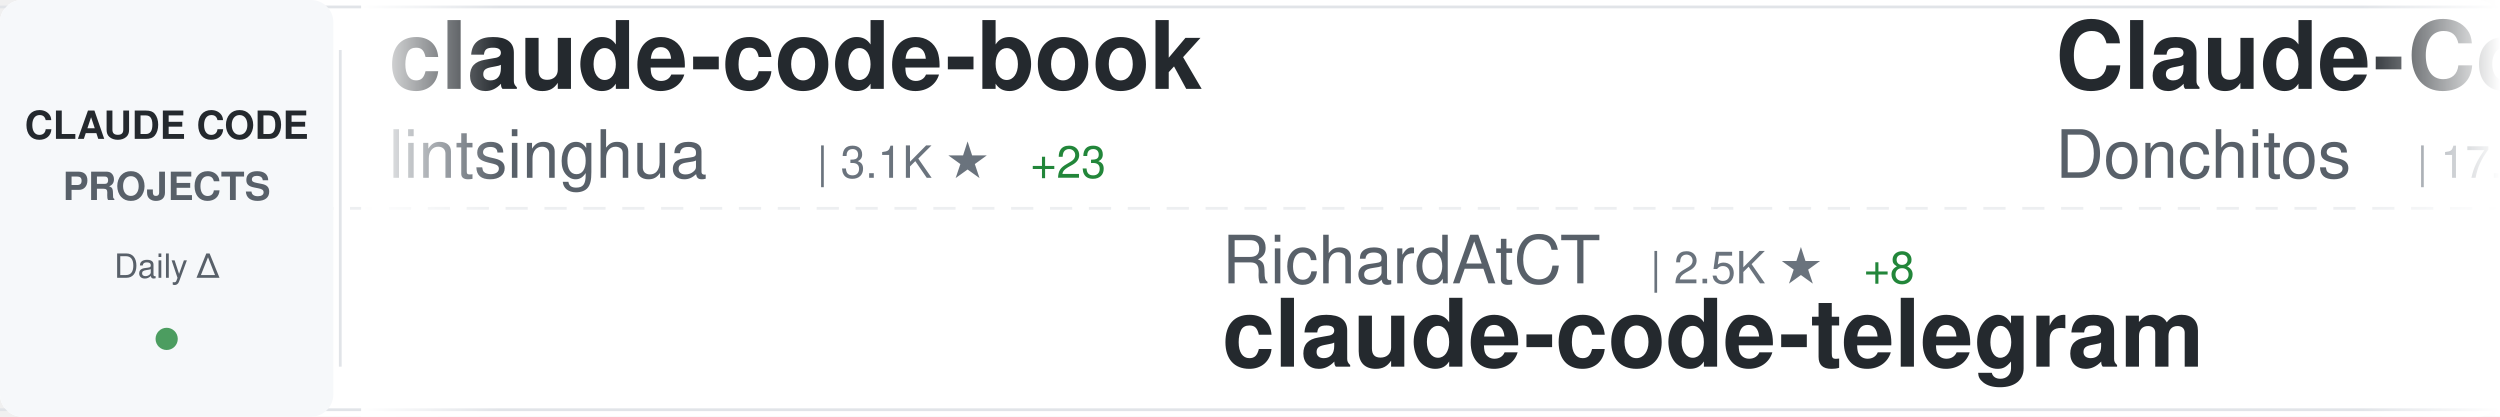
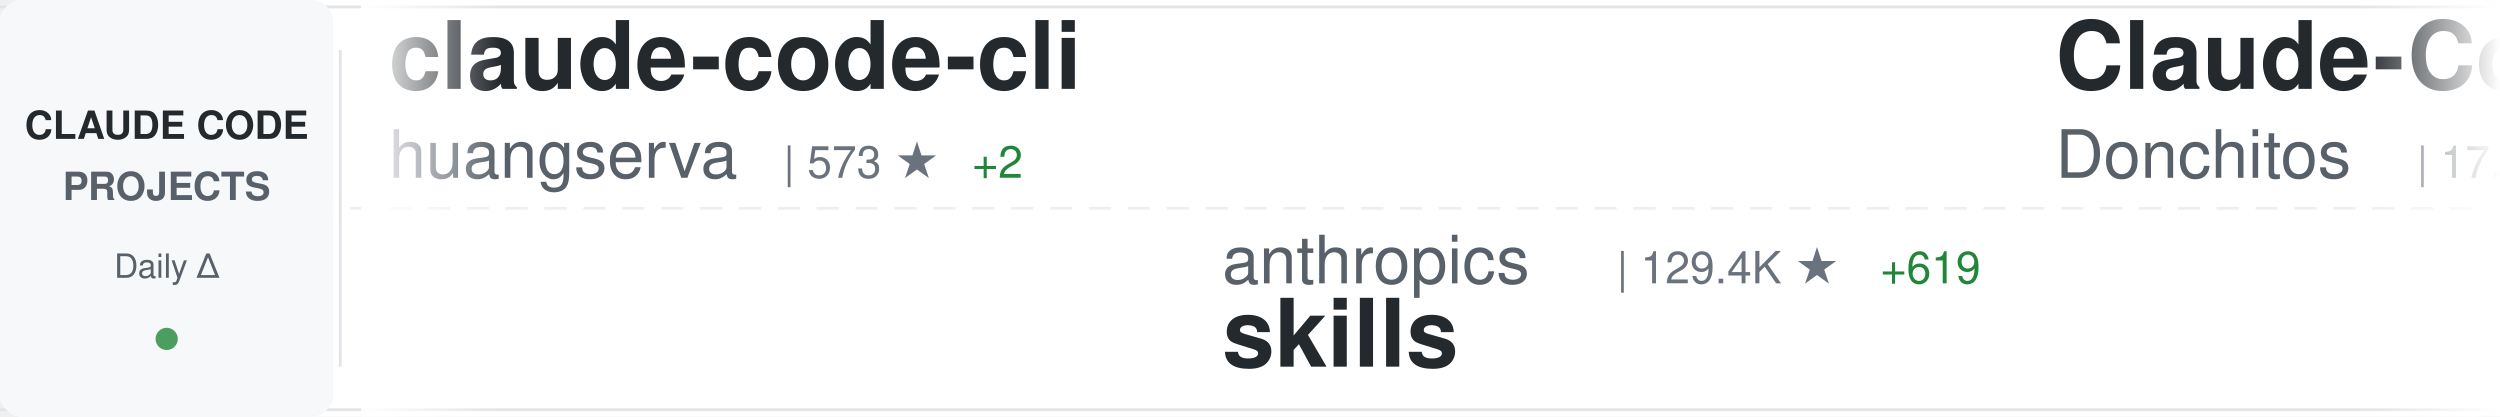
<svg xmlns="http://www.w3.org/2000/svg" width="900" height="150">
  <defs>
    <linearGradient id="awesomeLeftFade" x1="0%" y1="0%" x2="100%" y2="0%">
      <stop offset="0%" style="stop-color:#ffffff;stop-opacity:1" />
      <stop offset="100%" style="stop-color:#ffffff;stop-opacity:0" />
    </linearGradient>
    <linearGradient id="awesomeRightFade" x1="0%" y1="0%" x2="100%" y2="0%">
      <stop offset="0%" style="stop-color:#ffffff;stop-opacity:0" />
      <stop offset="100%" style="stop-color:#ffffff;stop-opacity:1" />
    </linearGradient>
  </defs>
  <rect width="900" height="150" fill="#ffffff" rx="8" />
  <rect x="0" y="2" width="900" height="1" fill="#e1e4e8" />
  <rect x="0" y="147" width="900" height="1" fill="#e1e4e8" />
  <line x1="0" y1="75" x2="900" y2="75" stroke="#e1e4e8" stroke-width="1" stroke-dasharray="8 6" opacity="0.6" />
  <rect x="0" y="0" width="120" height="150" fill="#f6f8fa" rx="8" />
  <text x="60" y="50" font-family="-apple-system, BlinkMacSystemFont, 'Segoe UI', Helvetica, Arial, sans-serif" font-size="14" font-weight="600" fill="#24292e" text-anchor="middle">CLAUDE CODE</text>
  <text x="60" y="72" font-family="-apple-system, BlinkMacSystemFont, 'Segoe UI', Helvetica, Arial, sans-serif" font-size="14" font-weight="600" fill="#586069" text-anchor="middle">PROJECTS</text>
  <text x="60" y="100" font-family="-apple-system, BlinkMacSystemFont, 'Segoe UI', Helvetica, Arial, sans-serif" font-size="12" font-weight="500" fill="#586069" text-anchor="middle">Daily Δ</text>
  <circle cx="60" cy="122" r="4" fill="#22863a" opacity="0.8" />
  <rect x="122" y="18" width="1" height="114" fill="#e1e4e8" />
  <clipPath id="awesomeTickerClip">
    <rect x="130" y="0" width="770" height="150" />
  </clipPath>
  <g clip-path="url(#awesomeTickerClip)">
    <g id="awesomeTickerItems">
      <animateTransform attributeName="transform" attributeType="XML" type="translate" from="0 0" to="-3000 0" dur="54s" repeatCount="indefinite" />
      <g transform="translate(0, 0)">
-         <text x="140" y="32" font-family="-apple-system, BlinkMacSystemFont, 'Segoe UI', Helvetica, Arial, sans-serif" font-size="34" font-weight="600" fill="#24292e">claude-code-book</text>
-         <text x="140" y="64" font-family="-apple-system, BlinkMacSystemFont, 'Segoe UI', Helvetica, Arial, sans-serif" font-size="24" font-weight="400" fill="#586069">lintsinghua</text>
-         <text x="294" y="64" font-family="-apple-system, BlinkMacSystemFont, 'Segoe UI', Helvetica, Arial, sans-serif" font-size="16" font-weight="500" fill="#6a737d">| 3.1K ★</text>
-         <text x="371" y="64" font-family="-apple-system, BlinkMacSystemFont, 'Segoe UI', Helvetica, Arial, sans-serif" font-size="16" font-weight="500" fill="#22863a"> +23</text>
+         <text x="140" y="32" font-family="-apple-system, BlinkMacSystemFont, 'Segoe UI', Helvetica, Arial, sans-serif" font-size="34" font-weight="600" fill="#24292e">claude-code-cli</text>
+         <text x="140" y="64" font-family="-apple-system, BlinkMacSystemFont, 'Segoe UI', Helvetica, Arial, sans-serif" font-size="24" font-weight="400" fill="#586069">huangserva</text>
+         <text x="282" y="64" font-family="-apple-system, BlinkMacSystemFont, 'Segoe UI', Helvetica, Arial, sans-serif" font-size="16" font-weight="500" fill="#6a737d">| 573 ★</text>
+         <text x="350" y="64" font-family="-apple-system, BlinkMacSystemFont, 'Segoe UI', Helvetica, Arial, sans-serif" font-size="16" font-weight="500" fill="#22863a"> +2</text>
      </g>
      <g transform="translate(300, 0)">
-         <text x="140" y="102" font-family="-apple-system, BlinkMacSystemFont, 'Segoe UI', Helvetica, Arial, sans-serif" font-size="24" font-weight="400" fill="#586069">RichardAtCT</text>
-         <text x="294" y="102" font-family="-apple-system, BlinkMacSystemFont, 'Segoe UI', Helvetica, Arial, sans-serif" font-size="16" font-weight="500" fill="#6a737d">| 2.5K ★</text>
-         <text x="371" y="102" font-family="-apple-system, BlinkMacSystemFont, 'Segoe UI', Helvetica, Arial, sans-serif" font-size="16" font-weight="500" fill="#22863a"> +8</text>
-         <text x="140" y="132" font-family="-apple-system, BlinkMacSystemFont, 'Segoe UI', Helvetica, Arial, sans-serif" font-size="34" font-weight="600" fill="#24292e">claude-code-telegram</text>
+         <text x="140" y="102" font-family="-apple-system, BlinkMacSystemFont, 'Segoe UI', Helvetica, Arial, sans-serif" font-size="24" font-weight="400" fill="#586069">anthropics</text>
+         <text x="282" y="102" font-family="-apple-system, BlinkMacSystemFont, 'Segoe UI', Helvetica, Arial, sans-serif" font-size="16" font-weight="500" fill="#6a737d">| 129.4K ★</text>
+         <text x="377" y="102" font-family="-apple-system, BlinkMacSystemFont, 'Segoe UI', Helvetica, Arial, sans-serif" font-size="16" font-weight="500" fill="#22863a"> +619</text>
+         <text x="140" y="132" font-family="-apple-system, BlinkMacSystemFont, 'Segoe UI', Helvetica, Arial, sans-serif" font-size="34" font-weight="600" fill="#24292e">skills</text>
      </g>
      <g transform="translate(600, 0)">
        <text x="140" y="32" font-family="-apple-system, BlinkMacSystemFont, 'Segoe UI', Helvetica, Arial, sans-serif" font-size="34" font-weight="600" fill="#24292e">Claude-Code-Game-Studios</text>
        <text x="140" y="64" font-family="-apple-system, BlinkMacSystemFont, 'Segoe UI', Helvetica, Arial, sans-serif" font-size="24" font-weight="400" fill="#586069">Donchitos</text>
        <text x="270" y="64" font-family="-apple-system, BlinkMacSystemFont, 'Segoe UI', Helvetica, Arial, sans-serif" font-size="16" font-weight="500" fill="#6a737d">| 17.5K ★</text>
-         <text x="356" y="64" font-family="-apple-system, BlinkMacSystemFont, 'Segoe UI', Helvetica, Arial, sans-serif" font-size="16" font-weight="500" fill="#22863a"> +135</text>
+         <text x="356" y="64" font-family="-apple-system, BlinkMacSystemFont, 'Segoe UI', Helvetica, Arial, sans-serif" font-size="16" font-weight="500" fill="#22863a"> +134</text>
      </g>
      <g transform="translate(900, 0)">
-         <text x="140" y="102" font-family="-apple-system, BlinkMacSystemFont, 'Segoe UI', Helvetica, Arial, sans-serif" font-size="24" font-weight="400" fill="#586069">Windy3f3f3f3f</text>
-         <text x="318" y="102" font-family="-apple-system, BlinkMacSystemFont, 'Segoe UI', Helvetica, Arial, sans-serif" font-size="16" font-weight="500" fill="#6a737d">| 2.1K ★</text>
-         <text x="395" y="102" font-family="-apple-system, BlinkMacSystemFont, 'Segoe UI', Helvetica, Arial, sans-serif" font-size="16" font-weight="500" fill="#22863a"> +17</text>
-         <text x="140" y="132" font-family="-apple-system, BlinkMacSystemFont, 'Segoe UI', Helvetica, Arial, sans-serif" font-size="34" font-weight="600" fill="#24292e">how-claude-code-works</text>
+         <text x="140" y="102" font-family="-apple-system, BlinkMacSystemFont, 'Segoe UI', Helvetica, Arial, sans-serif" font-size="24" font-weight="400" fill="#586069">anthropics</text>
+         <text x="282" y="102" font-family="-apple-system, BlinkMacSystemFont, 'Segoe UI', Helvetica, Arial, sans-serif" font-size="16" font-weight="500" fill="#6a737d">| 4.5K ★</text>
+         <text x="359" y="102" font-family="-apple-system, BlinkMacSystemFont, 'Segoe UI', Helvetica, Arial, sans-serif" font-size="16" font-weight="500" fill="#22863a"> +16</text>
+         <text x="140" y="132" font-family="-apple-system, BlinkMacSystemFont, 'Segoe UI', Helvetica, Arial, sans-serif" font-size="34" font-weight="600" fill="#24292e">claude-code-security-rev...</text>
      </g>
      <g transform="translate(1200, 0)">
-         <text x="140" y="32" font-family="-apple-system, BlinkMacSystemFont, 'Segoe UI', Helvetica, Arial, sans-serif" font-size="34" font-weight="600" fill="#24292e">claude-code-rev</text>
-         <text x="140" y="64" font-family="-apple-system, BlinkMacSystemFont, 'Segoe UI', Helvetica, Arial, sans-serif" font-size="24" font-weight="400" fill="#586069">oboard</text>
-         <text x="234" y="64" font-family="-apple-system, BlinkMacSystemFont, 'Segoe UI', Helvetica, Arial, sans-serif" font-size="16" font-weight="500" fill="#6a737d">| 3.1K ★</text>
-         <text x="311" y="64" font-family="-apple-system, BlinkMacSystemFont, 'Segoe UI', Helvetica, Arial, sans-serif" font-size="16" font-weight="500" fill="#22863a"> +5</text>
+         <text x="140" y="32" font-family="-apple-system, BlinkMacSystemFont, 'Segoe UI', Helvetica, Arial, sans-serif" font-size="34" font-weight="600" fill="#24292e">claude-code-tudou</text>
+         <text x="140" y="64" font-family="-apple-system, BlinkMacSystemFont, 'Segoe UI', Helvetica, Arial, sans-serif" font-size="24" font-weight="400" fill="#586069">AICoderTudou</text>
+         <text x="306" y="64" font-family="-apple-system, BlinkMacSystemFont, 'Segoe UI', Helvetica, Arial, sans-serif" font-size="16" font-weight="500" fill="#6a737d">| 497 ★</text>
      </g>
      <g transform="translate(1500, 0)">
-         <text x="140" y="102" font-family="-apple-system, BlinkMacSystemFont, 'Segoe UI', Helvetica, Arial, sans-serif" font-size="24" font-weight="400" fill="#586069">ChrisWiles</text>
-         <text x="282" y="102" font-family="-apple-system, BlinkMacSystemFont, 'Segoe UI', Helvetica, Arial, sans-serif" font-size="16" font-weight="500" fill="#6a737d">| 5.9K ★</text>
-         <text x="359" y="102" font-family="-apple-system, BlinkMacSystemFont, 'Segoe UI', Helvetica, Arial, sans-serif" font-size="16" font-weight="500" fill="#22863a"> +4</text>
-         <text x="140" y="132" font-family="-apple-system, BlinkMacSystemFont, 'Segoe UI', Helvetica, Arial, sans-serif" font-size="34" font-weight="600" fill="#24292e">claude-code-showcase</text>
+         <text x="140" y="102" font-family="-apple-system, BlinkMacSystemFont, 'Segoe UI', Helvetica, Arial, sans-serif" font-size="24" font-weight="400" fill="#586069">ykdojo</text>
+         <text x="234" y="102" font-family="-apple-system, BlinkMacSystemFont, 'Segoe UI', Helvetica, Arial, sans-serif" font-size="16" font-weight="500" fill="#6a737d">| 8.1K ★</text>
+         <text x="311" y="102" font-family="-apple-system, BlinkMacSystemFont, 'Segoe UI', Helvetica, Arial, sans-serif" font-size="16" font-weight="500" fill="#22863a"> +24</text>
+         <text x="140" y="132" font-family="-apple-system, BlinkMacSystemFont, 'Segoe UI', Helvetica, Arial, sans-serif" font-size="34" font-weight="600" fill="#24292e">claude-code-tips</text>
      </g>
      <g transform="translate(1800, 0)">
-         <text x="140" y="32" font-family="-apple-system, BlinkMacSystemFont, 'Segoe UI', Helvetica, Arial, sans-serif" font-size="34" font-weight="600" fill="#24292e">claude-code-pm-course</text>
-         <text x="140" y="64" font-family="-apple-system, BlinkMacSystemFont, 'Segoe UI', Helvetica, Arial, sans-serif" font-size="24" font-weight="400" fill="#586069">carlvellotti</text>
-         <text x="306" y="64" font-family="-apple-system, BlinkMacSystemFont, 'Segoe UI', Helvetica, Arial, sans-serif" font-size="16" font-weight="500" fill="#6a737d">| 2.0K ★</text>
-         <text x="383" y="64" font-family="-apple-system, BlinkMacSystemFont, 'Segoe UI', Helvetica, Arial, sans-serif" font-size="16" font-weight="500" fill="#22863a"> +3</text>
+         <text x="140" y="32" font-family="-apple-system, BlinkMacSystemFont, 'Segoe UI', Helvetica, Arial, sans-serif" font-size="34" font-weight="600" fill="#24292e">sc-claude-code-files</text>
+         <text x="140" y="64" font-family="-apple-system, BlinkMacSystemFont, 'Segoe UI', Helvetica, Arial, sans-serif" font-size="24" font-weight="400" fill="#586069">https-deeplearning-ai</text>
+         <text x="414" y="64" font-family="-apple-system, BlinkMacSystemFont, 'Segoe UI', Helvetica, Arial, sans-serif" font-size="16" font-weight="500" fill="#6a737d">| 507 ★</text>
+         <text x="482" y="64" font-family="-apple-system, BlinkMacSystemFont, 'Segoe UI', Helvetica, Arial, sans-serif" font-size="16" font-weight="500" fill="#22863a"> +1</text>
      </g>
      <g transform="translate(2100, 0)">
        <text x="140" y="102" font-family="-apple-system, BlinkMacSystemFont, 'Segoe UI', Helvetica, Arial, sans-serif" font-size="24" font-weight="400" fill="#586069">sugyan</text>
        <text x="234" y="102" font-family="-apple-system, BlinkMacSystemFont, 'Segoe UI', Helvetica, Arial, sans-serif" font-size="16" font-weight="500" fill="#6a737d">| 1.1K ★</text>
        <text x="311" y="102" font-family="-apple-system, BlinkMacSystemFont, 'Segoe UI', Helvetica, Arial, sans-serif" font-size="16" font-weight="500" fill="#22863a"> +2</text>
        <text x="140" y="132" font-family="-apple-system, BlinkMacSystemFont, 'Segoe UI', Helvetica, Arial, sans-serif" font-size="34" font-weight="600" fill="#24292e">claude-code-webui</text>
      </g>
      <g transform="translate(2400, 0)">
-         <text x="140" y="32" font-family="-apple-system, BlinkMacSystemFont, 'Segoe UI', Helvetica, Arial, sans-serif" font-size="34" font-weight="600" fill="#24292e">ralph</text>
-         <text x="140" y="64" font-family="-apple-system, BlinkMacSystemFont, 'Segoe UI', Helvetica, Arial, sans-serif" font-size="24" font-weight="400" fill="#586069">snarktank</text>
-         <text x="270" y="64" font-family="-apple-system, BlinkMacSystemFont, 'Segoe UI', Helvetica, Arial, sans-serif" font-size="16" font-weight="500" fill="#6a737d">| 18.7K ★</text>
-         <text x="356" y="64" font-family="-apple-system, BlinkMacSystemFont, 'Segoe UI', Helvetica, Arial, sans-serif" font-size="16" font-weight="500" fill="#22863a"> +101</text>
+         <text x="140" y="32" font-family="-apple-system, BlinkMacSystemFont, 'Segoe UI', Helvetica, Arial, sans-serif" font-size="34" font-weight="600" fill="#24292e">Open-ClaudeCode</text>
+         <text x="140" y="64" font-family="-apple-system, BlinkMacSystemFont, 'Segoe UI', Helvetica, Arial, sans-serif" font-size="24" font-weight="400" fill="#586069">LING71671</text>
+         <text x="270" y="64" font-family="-apple-system, BlinkMacSystemFont, 'Segoe UI', Helvetica, Arial, sans-serif" font-size="16" font-weight="500" fill="#6a737d">| 810 ★</text>
+         <text x="338" y="64" font-family="-apple-system, BlinkMacSystemFont, 'Segoe UI', Helvetica, Arial, sans-serif" font-size="16" font-weight="500" fill="#22863a"> +3</text>
      </g>
      <g transform="translate(2700, 0)">
-         <text x="140" y="102" font-family="-apple-system, BlinkMacSystemFont, 'Segoe UI', Helvetica, Arial, sans-serif" font-size="24" font-weight="400" fill="#586069">ding113</text>
-         <text x="246" y="102" font-family="-apple-system, BlinkMacSystemFont, 'Segoe UI', Helvetica, Arial, sans-serif" font-size="16" font-weight="500" fill="#6a737d">| 2.8K ★</text>
-         <text x="323" y="102" font-family="-apple-system, BlinkMacSystemFont, 'Segoe UI', Helvetica, Arial, sans-serif" font-size="16" font-weight="500" fill="#22863a"> +14</text>
-         <text x="140" y="132" font-family="-apple-system, BlinkMacSystemFont, 'Segoe UI', Helvetica, Arial, sans-serif" font-size="34" font-weight="600" fill="#24292e">claude-code-hub</text>
+         <text x="140" y="102" font-family="-apple-system, BlinkMacSystemFont, 'Segoe UI', Helvetica, Arial, sans-serif" font-size="24" font-weight="400" fill="#586069">bfly123</text>
+         <text x="246" y="102" font-family="-apple-system, BlinkMacSystemFont, 'Segoe UI', Helvetica, Arial, sans-serif" font-size="16" font-weight="500" fill="#6a737d">| 2.5K ★</text>
+         <text x="323" y="102" font-family="-apple-system, BlinkMacSystemFont, 'Segoe UI', Helvetica, Arial, sans-serif" font-size="16" font-weight="500" fill="#22863a"> +7</text>
+         <text x="140" y="132" font-family="-apple-system, BlinkMacSystemFont, 'Segoe UI', Helvetica, Arial, sans-serif" font-size="34" font-weight="600" fill="#24292e">claude_codex_bridge</text>
      </g>
      <g transform="translate(3000, 0)">
-         <text x="140" y="32" font-family="-apple-system, BlinkMacSystemFont, 'Segoe UI', Helvetica, Arial, sans-serif" font-size="34" font-weight="600" fill="#24292e">claude-code-book</text>
-         <text x="140" y="64" font-family="-apple-system, BlinkMacSystemFont, 'Segoe UI', Helvetica, Arial, sans-serif" font-size="24" font-weight="400" fill="#586069">lintsinghua</text>
-         <text x="294" y="64" font-family="-apple-system, BlinkMacSystemFont, 'Segoe UI', Helvetica, Arial, sans-serif" font-size="16" font-weight="500" fill="#6a737d">| 3.1K ★</text>
-         <text x="371" y="64" font-family="-apple-system, BlinkMacSystemFont, 'Segoe UI', Helvetica, Arial, sans-serif" font-size="16" font-weight="500" fill="#22863a"> +23</text>
+         <text x="140" y="32" font-family="-apple-system, BlinkMacSystemFont, 'Segoe UI', Helvetica, Arial, sans-serif" font-size="34" font-weight="600" fill="#24292e">claude-code-cli</text>
+         <text x="140" y="64" font-family="-apple-system, BlinkMacSystemFont, 'Segoe UI', Helvetica, Arial, sans-serif" font-size="24" font-weight="400" fill="#586069">huangserva</text>
+         <text x="282" y="64" font-family="-apple-system, BlinkMacSystemFont, 'Segoe UI', Helvetica, Arial, sans-serif" font-size="16" font-weight="500" fill="#6a737d">| 573 ★</text>
+         <text x="350" y="64" font-family="-apple-system, BlinkMacSystemFont, 'Segoe UI', Helvetica, Arial, sans-serif" font-size="16" font-weight="500" fill="#22863a"> +2</text>
      </g>
      <g transform="translate(3300, 0)">
-         <text x="140" y="102" font-family="-apple-system, BlinkMacSystemFont, 'Segoe UI', Helvetica, Arial, sans-serif" font-size="24" font-weight="400" fill="#586069">RichardAtCT</text>
-         <text x="294" y="102" font-family="-apple-system, BlinkMacSystemFont, 'Segoe UI', Helvetica, Arial, sans-serif" font-size="16" font-weight="500" fill="#6a737d">| 2.5K ★</text>
-         <text x="371" y="102" font-family="-apple-system, BlinkMacSystemFont, 'Segoe UI', Helvetica, Arial, sans-serif" font-size="16" font-weight="500" fill="#22863a"> +8</text>
-         <text x="140" y="132" font-family="-apple-system, BlinkMacSystemFont, 'Segoe UI', Helvetica, Arial, sans-serif" font-size="34" font-weight="600" fill="#24292e">claude-code-telegram</text>
+         <text x="140" y="102" font-family="-apple-system, BlinkMacSystemFont, 'Segoe UI', Helvetica, Arial, sans-serif" font-size="24" font-weight="400" fill="#586069">anthropics</text>
+         <text x="282" y="102" font-family="-apple-system, BlinkMacSystemFont, 'Segoe UI', Helvetica, Arial, sans-serif" font-size="16" font-weight="500" fill="#6a737d">| 129.4K ★</text>
+         <text x="377" y="102" font-family="-apple-system, BlinkMacSystemFont, 'Segoe UI', Helvetica, Arial, sans-serif" font-size="16" font-weight="500" fill="#22863a"> +619</text>
+         <text x="140" y="132" font-family="-apple-system, BlinkMacSystemFont, 'Segoe UI', Helvetica, Arial, sans-serif" font-size="34" font-weight="600" fill="#24292e">skills</text>
      </g>
      <g transform="translate(3600, 0)">
        <text x="140" y="32" font-family="-apple-system, BlinkMacSystemFont, 'Segoe UI', Helvetica, Arial, sans-serif" font-size="34" font-weight="600" fill="#24292e">Claude-Code-Game-Studios</text>
        <text x="140" y="64" font-family="-apple-system, BlinkMacSystemFont, 'Segoe UI', Helvetica, Arial, sans-serif" font-size="24" font-weight="400" fill="#586069">Donchitos</text>
        <text x="270" y="64" font-family="-apple-system, BlinkMacSystemFont, 'Segoe UI', Helvetica, Arial, sans-serif" font-size="16" font-weight="500" fill="#6a737d">| 17.5K ★</text>
-         <text x="356" y="64" font-family="-apple-system, BlinkMacSystemFont, 'Segoe UI', Helvetica, Arial, sans-serif" font-size="16" font-weight="500" fill="#22863a"> +135</text>
+         <text x="356" y="64" font-family="-apple-system, BlinkMacSystemFont, 'Segoe UI', Helvetica, Arial, sans-serif" font-size="16" font-weight="500" fill="#22863a"> +134</text>
      </g>
      <g transform="translate(3900, 0)">
-         <text x="140" y="102" font-family="-apple-system, BlinkMacSystemFont, 'Segoe UI', Helvetica, Arial, sans-serif" font-size="24" font-weight="400" fill="#586069">Windy3f3f3f3f</text>
-         <text x="318" y="102" font-family="-apple-system, BlinkMacSystemFont, 'Segoe UI', Helvetica, Arial, sans-serif" font-size="16" font-weight="500" fill="#6a737d">| 2.1K ★</text>
-         <text x="395" y="102" font-family="-apple-system, BlinkMacSystemFont, 'Segoe UI', Helvetica, Arial, sans-serif" font-size="16" font-weight="500" fill="#22863a"> +17</text>
-         <text x="140" y="132" font-family="-apple-system, BlinkMacSystemFont, 'Segoe UI', Helvetica, Arial, sans-serif" font-size="34" font-weight="600" fill="#24292e">how-claude-code-works</text>
+         <text x="140" y="102" font-family="-apple-system, BlinkMacSystemFont, 'Segoe UI', Helvetica, Arial, sans-serif" font-size="24" font-weight="400" fill="#586069">anthropics</text>
+         <text x="282" y="102" font-family="-apple-system, BlinkMacSystemFont, 'Segoe UI', Helvetica, Arial, sans-serif" font-size="16" font-weight="500" fill="#6a737d">| 4.5K ★</text>
+         <text x="359" y="102" font-family="-apple-system, BlinkMacSystemFont, 'Segoe UI', Helvetica, Arial, sans-serif" font-size="16" font-weight="500" fill="#22863a"> +16</text>
+         <text x="140" y="132" font-family="-apple-system, BlinkMacSystemFont, 'Segoe UI', Helvetica, Arial, sans-serif" font-size="34" font-weight="600" fill="#24292e">claude-code-security-rev...</text>
      </g>
    </g>
  </g>
  <rect x="130" y="0" width="50" height="150" fill="url(#awesomeLeftFade)" />
  <rect x="850" y="0" width="50" height="150" fill="url(#awesomeRightFade)" />
</svg>
